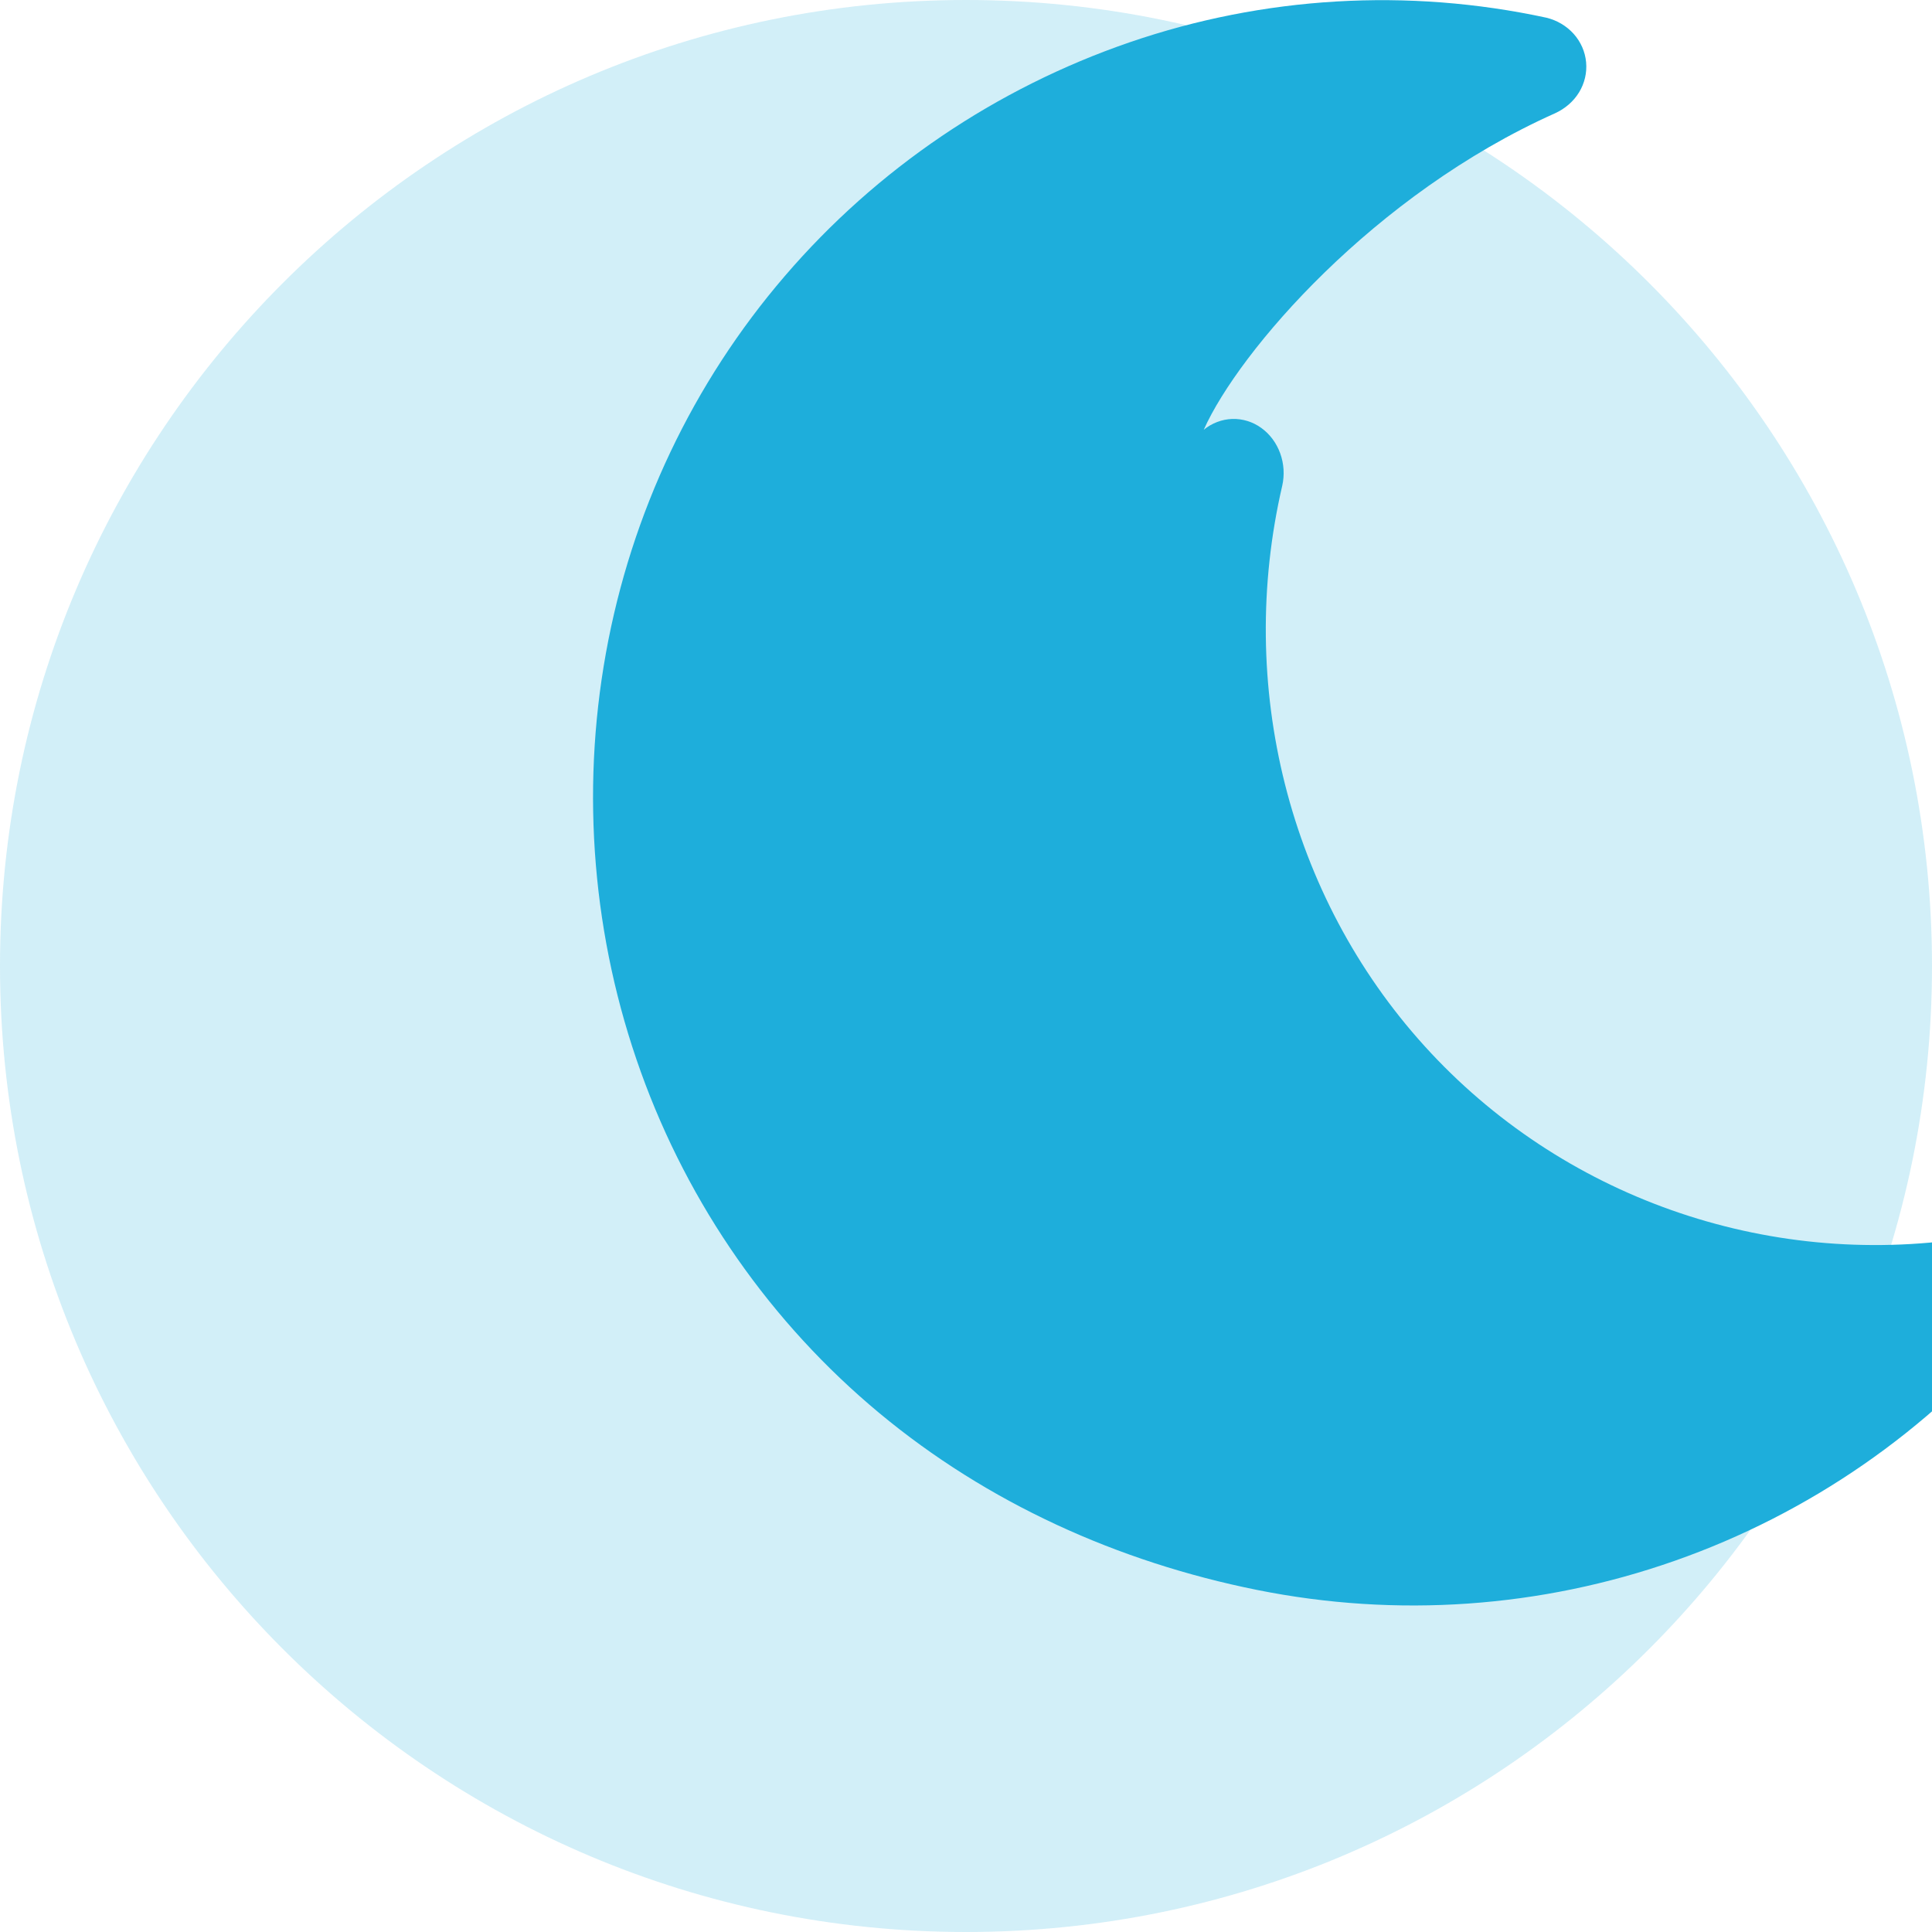
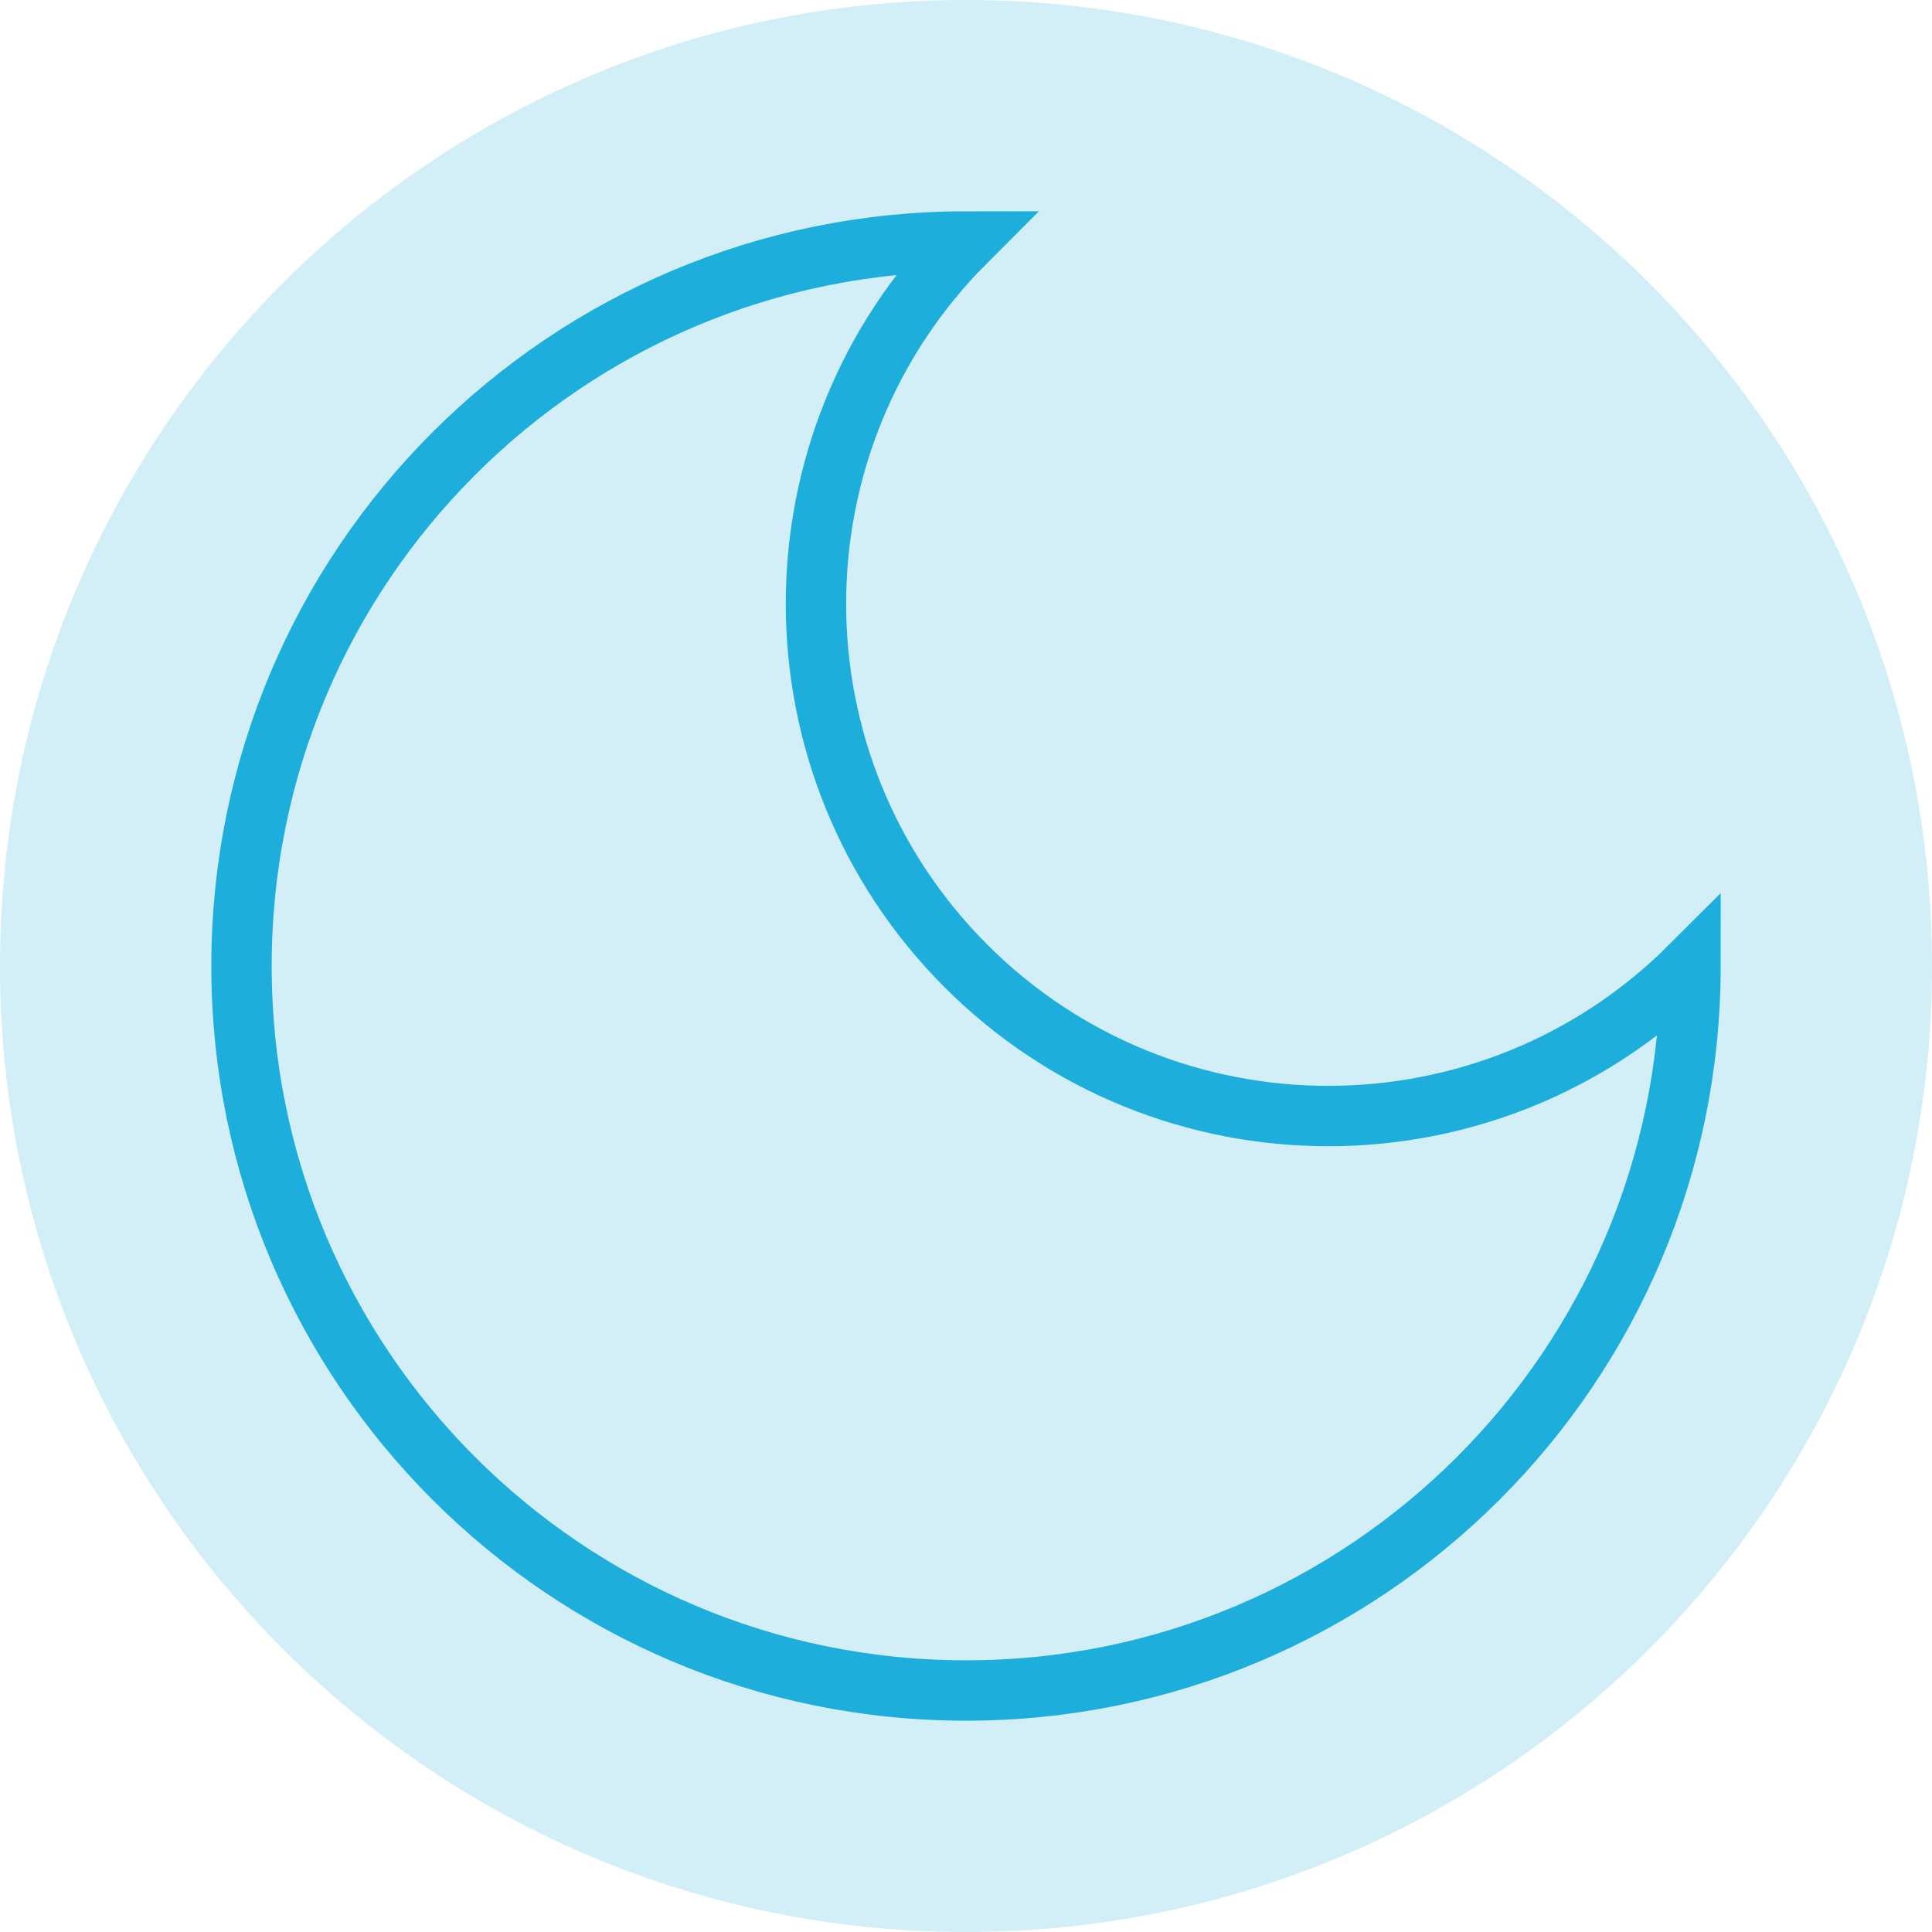
<svg xmlns="http://www.w3.org/2000/svg" width="32" height="32" viewBox="0 0 32 32" fill="none">
  <circle cx="16" cy="16" r="16" fill="#1EAEDB" opacity="0.2" />
-   <path d="M19.938 7.118C20.073 7.008 20.238 6.945 20.41 6.939C20.582 6.934 20.75 6.986 20.891 7.088C21.033 7.19 21.142 7.337 21.204 7.508C21.266 7.679 21.278 7.866 21.238 8.045C20.473 11.345 21.337 14.835 23.596 17.327C25.855 19.819 29.239 21.019 32.596 20.505C32.779 20.479 32.966 20.505 33.133 20.58C33.301 20.654 33.442 20.774 33.535 20.924C33.629 21.075 33.672 21.249 33.657 21.423C33.643 21.598 33.572 21.764 33.456 21.898C31.937 23.707 29.958 25.073 27.738 25.852C25.518 26.632 23.136 26.799 20.824 26.335C18.513 25.871 16.353 24.892 14.562 23.403C12.771 21.914 11.408 19.964 10.613 17.751C9.818 15.538 9.617 13.139 10.036 10.817C10.455 8.495 11.477 6.343 13 4.571C14.522 2.798 16.493 1.463 18.712 0.7C20.93 -0.062 23.317 -0.203 25.612 0.293C25.788 0.335 25.946 0.429 26.065 0.561C26.183 0.693 26.255 0.857 26.271 1.031C26.287 1.205 26.246 1.379 26.154 1.53C26.062 1.68 25.923 1.8 25.757 1.876C22.754 3.218 20.517 5.821 19.938 7.118Z" fill="#1EAEDB" />
+   <path d="M16 4a8 8 0 0 0 12 12 12 12 0 1 1-12-12z" stroke="#1EAEDB" strokeWidth="2.5" strokeLinecap="round" strokeLinejoin="round" />
</svg>
